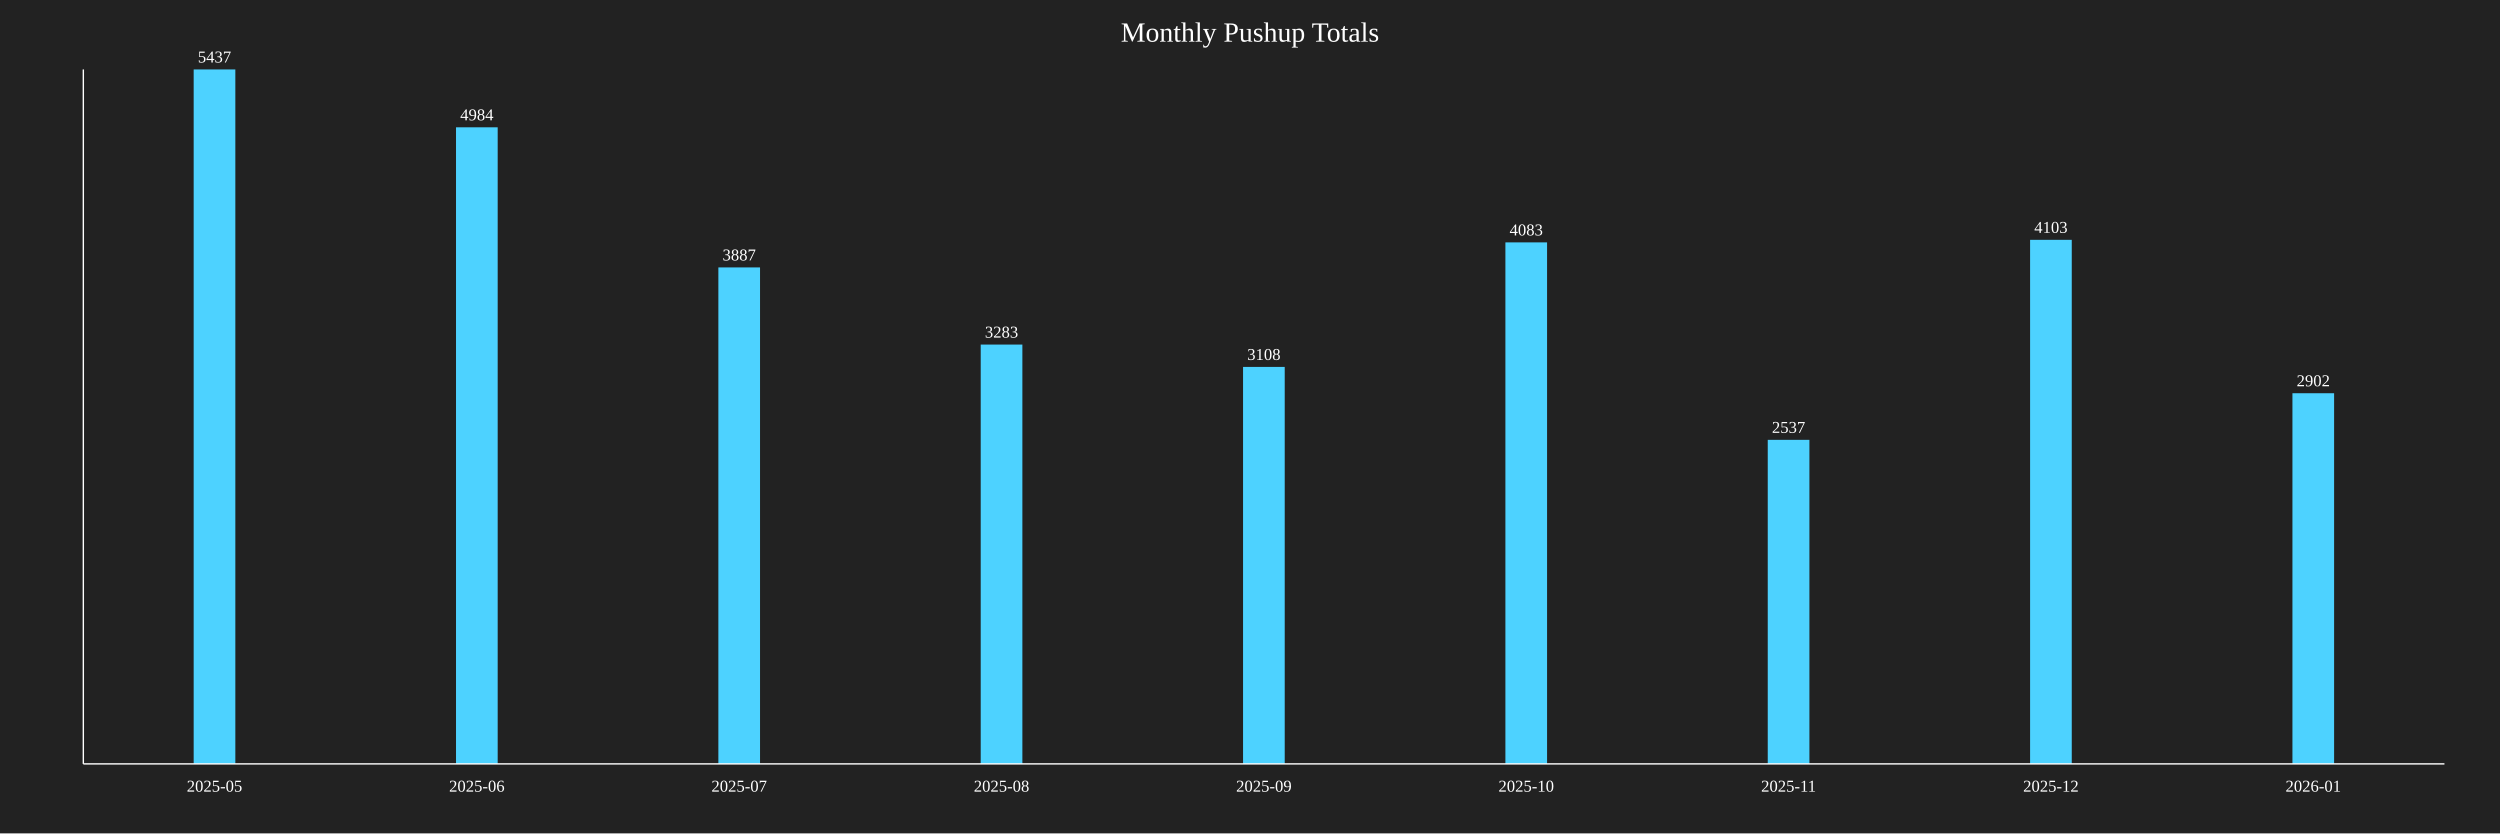
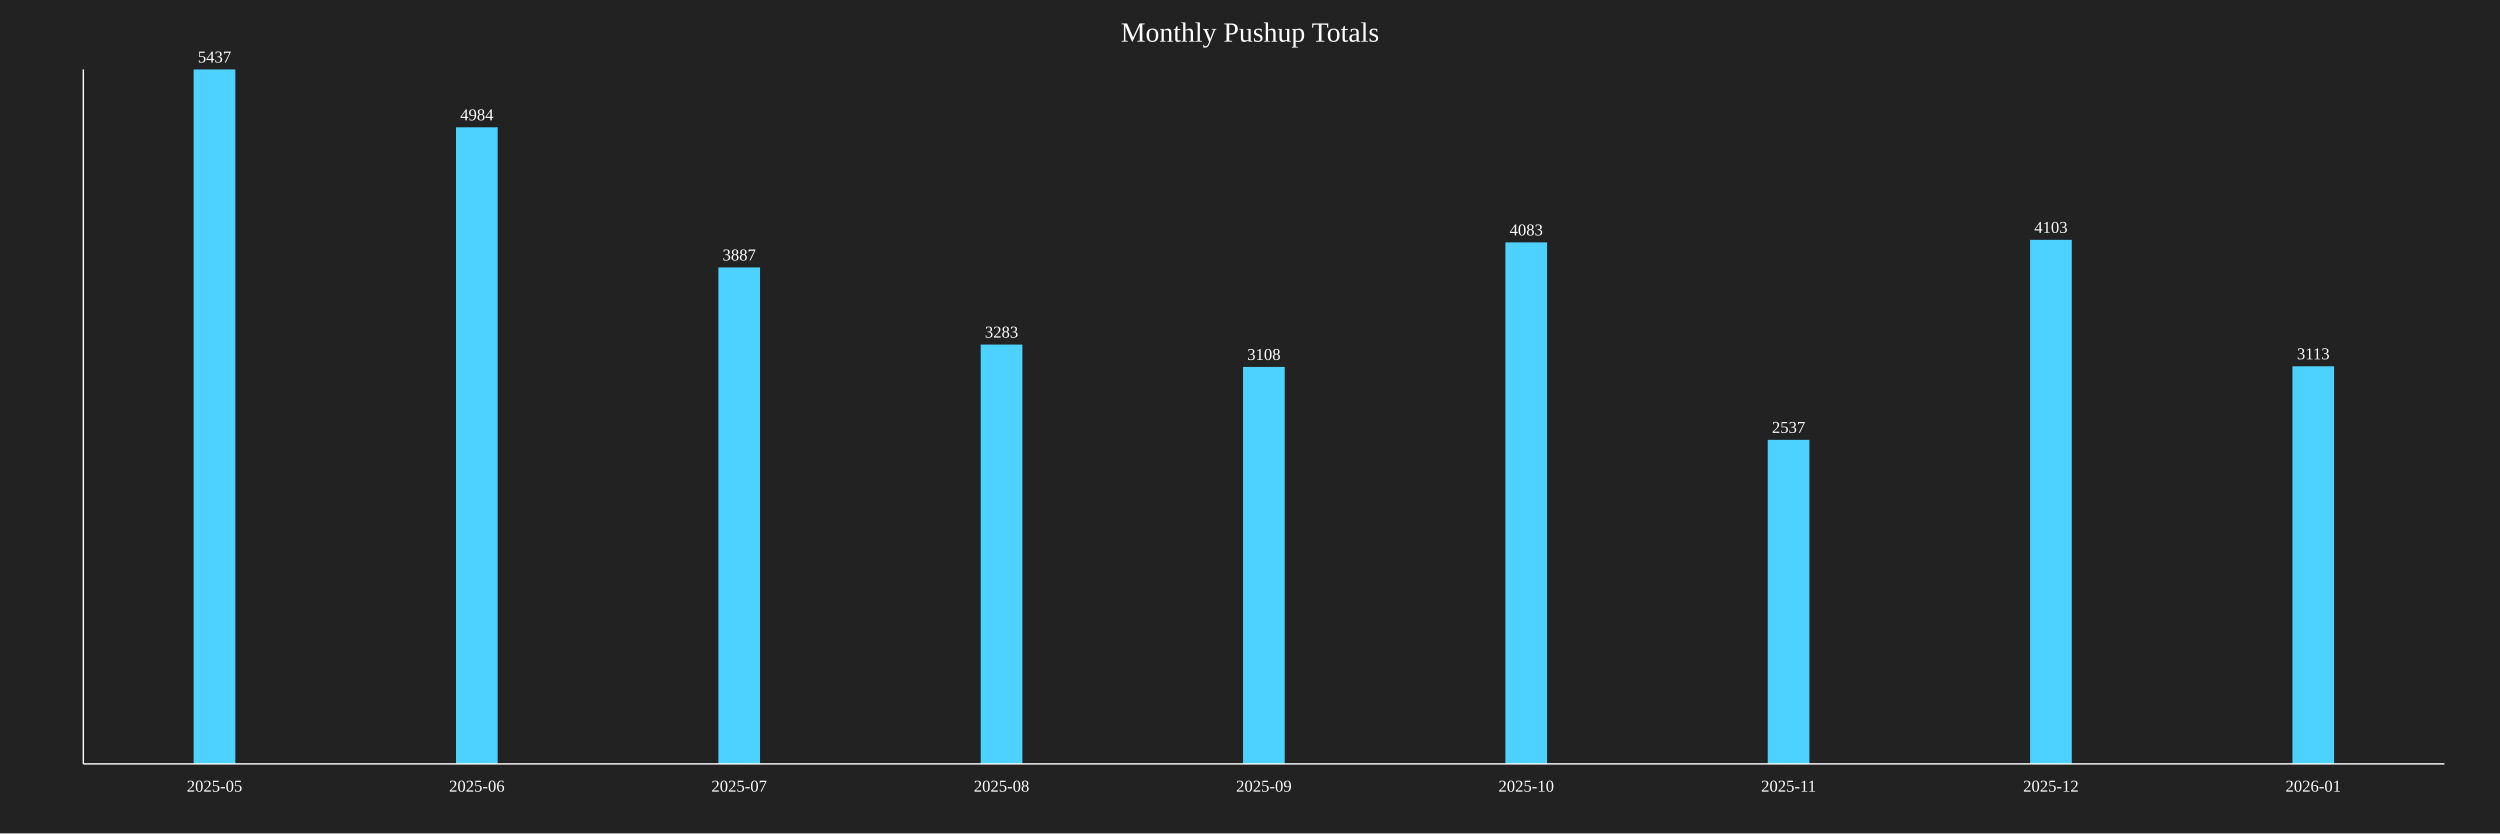
<svg xmlns="http://www.w3.org/2000/svg" baseProfile="full" height="600" version="1.1" width="1800">
  <defs />
  <rect fill="#222222" height="100%" width="100%" x="0" y="0" />
  <text fill="white" font-size="20" text-anchor="middle" x="900.0" y="30">Monthly Pushup Totals</text>
  <rect fill="#4DD2FF" height="500.0" width="30" x="139.444" y="50.0" />
  <text fill="white" font-size="12" text-anchor="middle" x="154.444" y="45.0">5437</text>
  <text fill="white" font-size="12" text-anchor="middle" x="154.444" y="570">2025-05</text>
  <rect fill="#4DD2FF" height="458.341" width="30" x="328.333" y="91.659" />
  <text fill="white" font-size="12" text-anchor="middle" x="343.333" y="86.659">4984</text>
  <text fill="white" font-size="12" text-anchor="middle" x="343.333" y="570">2025-06</text>
  <rect fill="#4DD2FF" height="357.458" width="30" x="517.222" y="192.542" />
  <text fill="white" font-size="12" text-anchor="middle" x="532.222" y="187.542">3887</text>
  <text fill="white" font-size="12" text-anchor="middle" x="532.222" y="570">2025-07</text>
  <rect fill="#4DD2FF" height="301.913" width="30" x="706.111" y="248.087" />
  <text fill="white" font-size="12" text-anchor="middle" x="721.111" y="243.087">3283</text>
  <text fill="white" font-size="12" text-anchor="middle" x="721.111" y="570">2025-08</text>
  <rect fill="#4DD2FF" height="285.819" width="30" x="895.0" y="264.181" />
  <text fill="white" font-size="12" text-anchor="middle" x="910.0" y="259.181">3108</text>
  <text fill="white" font-size="12" text-anchor="middle" x="910.0" y="570">2025-09</text>
  <rect fill="#4DD2FF" height="375.483" width="30" x="1083.889" y="174.517" />
  <text fill="white" font-size="12" text-anchor="middle" x="1098.889" y="169.517">4083</text>
  <text fill="white" font-size="12" text-anchor="middle" x="1098.889" y="570">2025-10</text>
  <rect fill="#4DD2FF" height="233.309" width="30" x="1272.778" y="316.691" />
  <text fill="white" font-size="12" text-anchor="middle" x="1287.778" y="311.691">2537</text>
  <text fill="white" font-size="12" text-anchor="middle" x="1287.778" y="570">2025-11</text>
  <rect fill="#4DD2FF" height="377.322" width="30" x="1461.667" y="172.678" />
  <text fill="white" font-size="12" text-anchor="middle" x="1476.667" y="167.678">4103</text>
  <text fill="white" font-size="12" text-anchor="middle" x="1476.667" y="570">2025-12</text>
-   <rect fill="#4DD2FF" height="266.875" width="30" x="1650.556" y="283.125" />
-   <text fill="white" font-size="12" text-anchor="middle" x="1665.556" y="278.125">2902</text>
+   <rect fill="#4DD2FF" height="286.279" width="30" x="1650.556" y="263.721" />
+   <text fill="white" font-size="12" text-anchor="middle" x="1665.556" y="258.721">3113</text>
  <text fill="white" font-size="12" text-anchor="middle" x="1665.556" y="570">2026-01</text>
  <line stroke="white" x1="60" x2="60" y1="50" y2="550" />
  <line stroke="white" x1="60" x2="1760" y1="550" y2="550" />
</svg>
